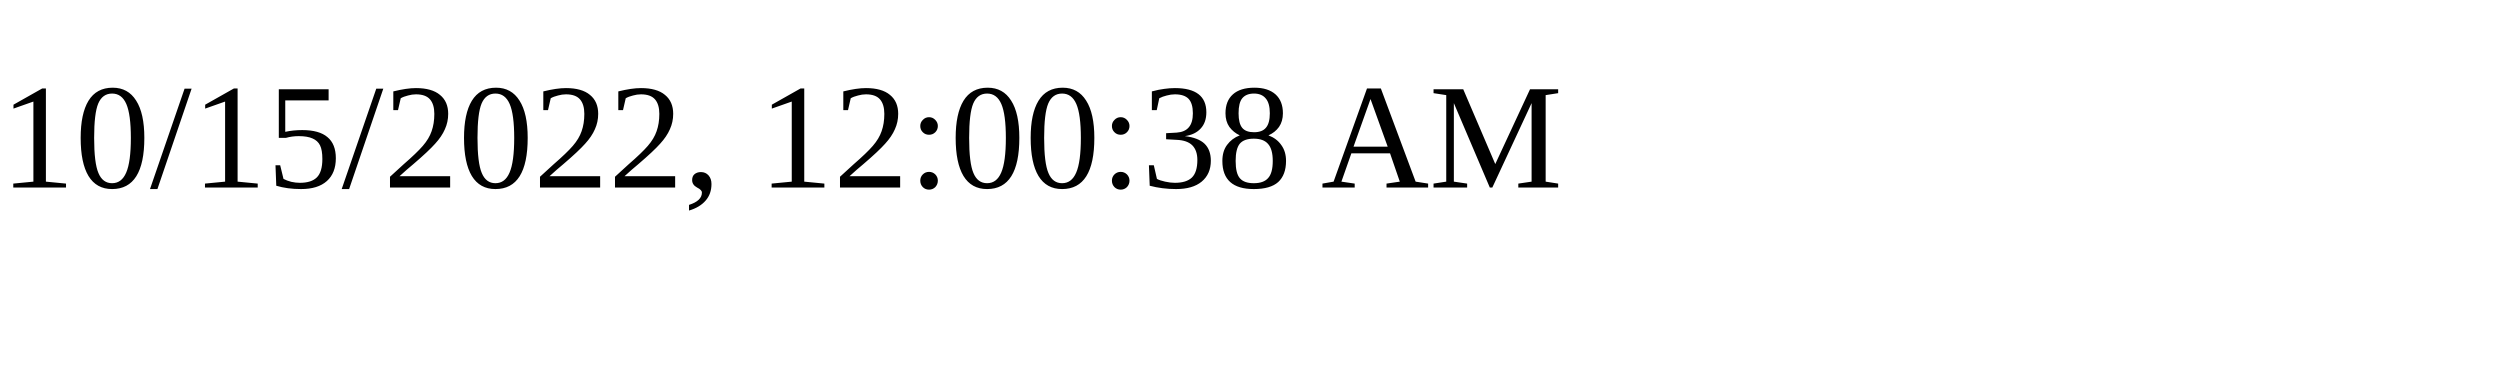
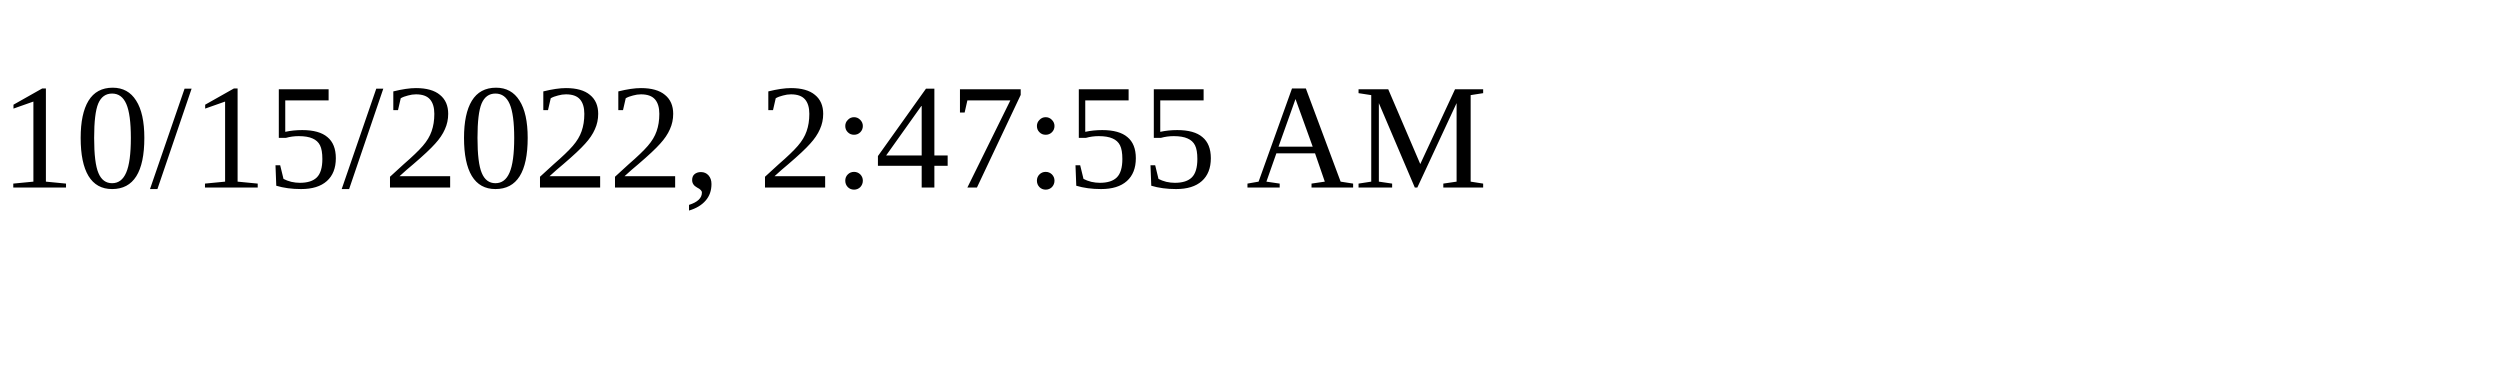
<svg xmlns="http://www.w3.org/2000/svg" height="30" width="200">
-   <text x="0" y="15">10/15/2022, 12:00:38 AM</text>
+   <text x="0" y="15">10/15/2022, 2:47:55 AM</text>
</svg>
